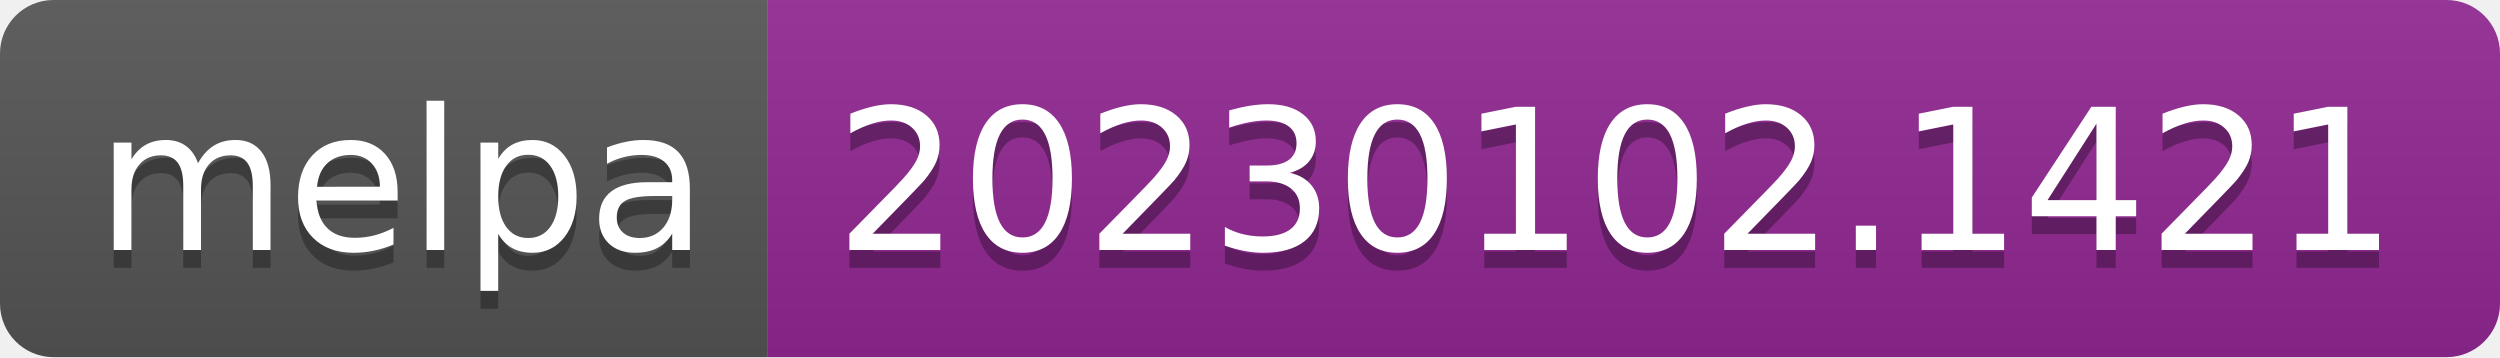
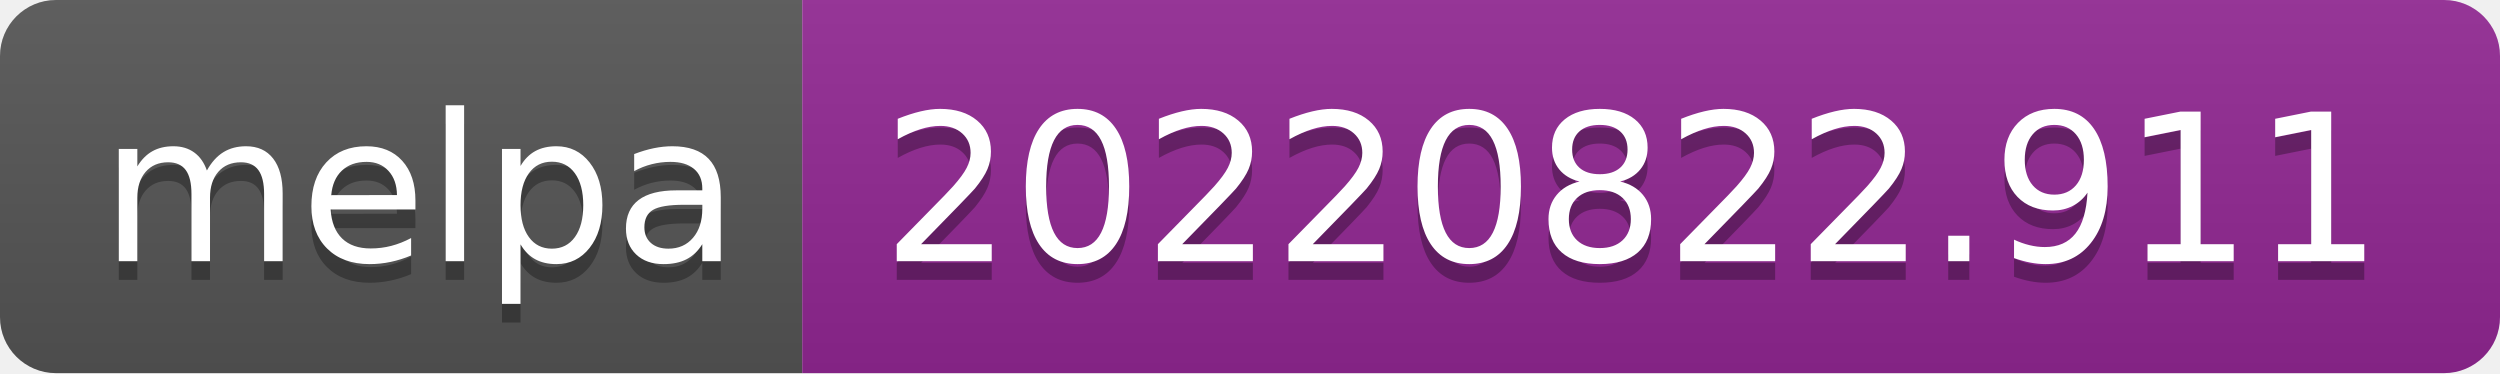
- <svg xmlns="http://www.w3.org/2000/svg" width="140" height="20" role="img" aria-label="melpa: 20230102.1421">
+ <svg xmlns="http://www.w3.org/2000/svg" width="134" height="20" role="img" aria-label="melpa: 20220822.911">
  <linearGradient id="s" x2="0" y2="100%">
    <stop offset="0" stop-color="#bbb" stop-opacity=".1" />
    <stop offset="1" stop-opacity=".1" />
  </linearGradient>
  <clipPath id="r">
-     <rect width="140" height="20" rx="3" fill="#fff" />
+     <rect width="134" height="20" rx="3" fill="#fff" />
  </clipPath>
  <g clip-path="url(#r)">
    <rect width="43" height="20" fill="#555" />
-     <rect x="43" width="97" height="20" fill="#922793" />
-     <rect width="140" height="20" fill="url(#s)" />
+     <rect x="43" width="91" height="20" fill="#922793" />
+     <rect width="134" height="20" fill="url(#s)" />
  </g>
  <g fill="#fff" text-anchor="middle" font-family="Verdana,Geneva,DejaVu Sans,sans-serif" text-rendering="geometricPrecision" font-size="110">
    <text aria-hidden="true" x="225" y="150" fill="#010101" fill-opacity=".3" transform="scale(.1)" textLength="330">melpa</text>
    <text x="225" y="140" transform="scale(.1)" fill="#fff" textLength="330">melpa</text>
-     <text aria-hidden="true" x="905" y="150" fill="#010101" fill-opacity=".3" transform="scale(.1)" textLength="870">20230102.1421</text>
-     <text x="905" y="140" transform="scale(.1)" fill="#fff" textLength="870">20230102.1421</text>
+     <text aria-hidden="true" x="875" y="150" fill="#010101" fill-opacity=".3" transform="scale(.1)" textLength="810">20220822.911</text>
+     <text x="875" y="140" transform="scale(.1)" fill="#fff" textLength="810">20220822.911</text>
  </g>
</svg>
